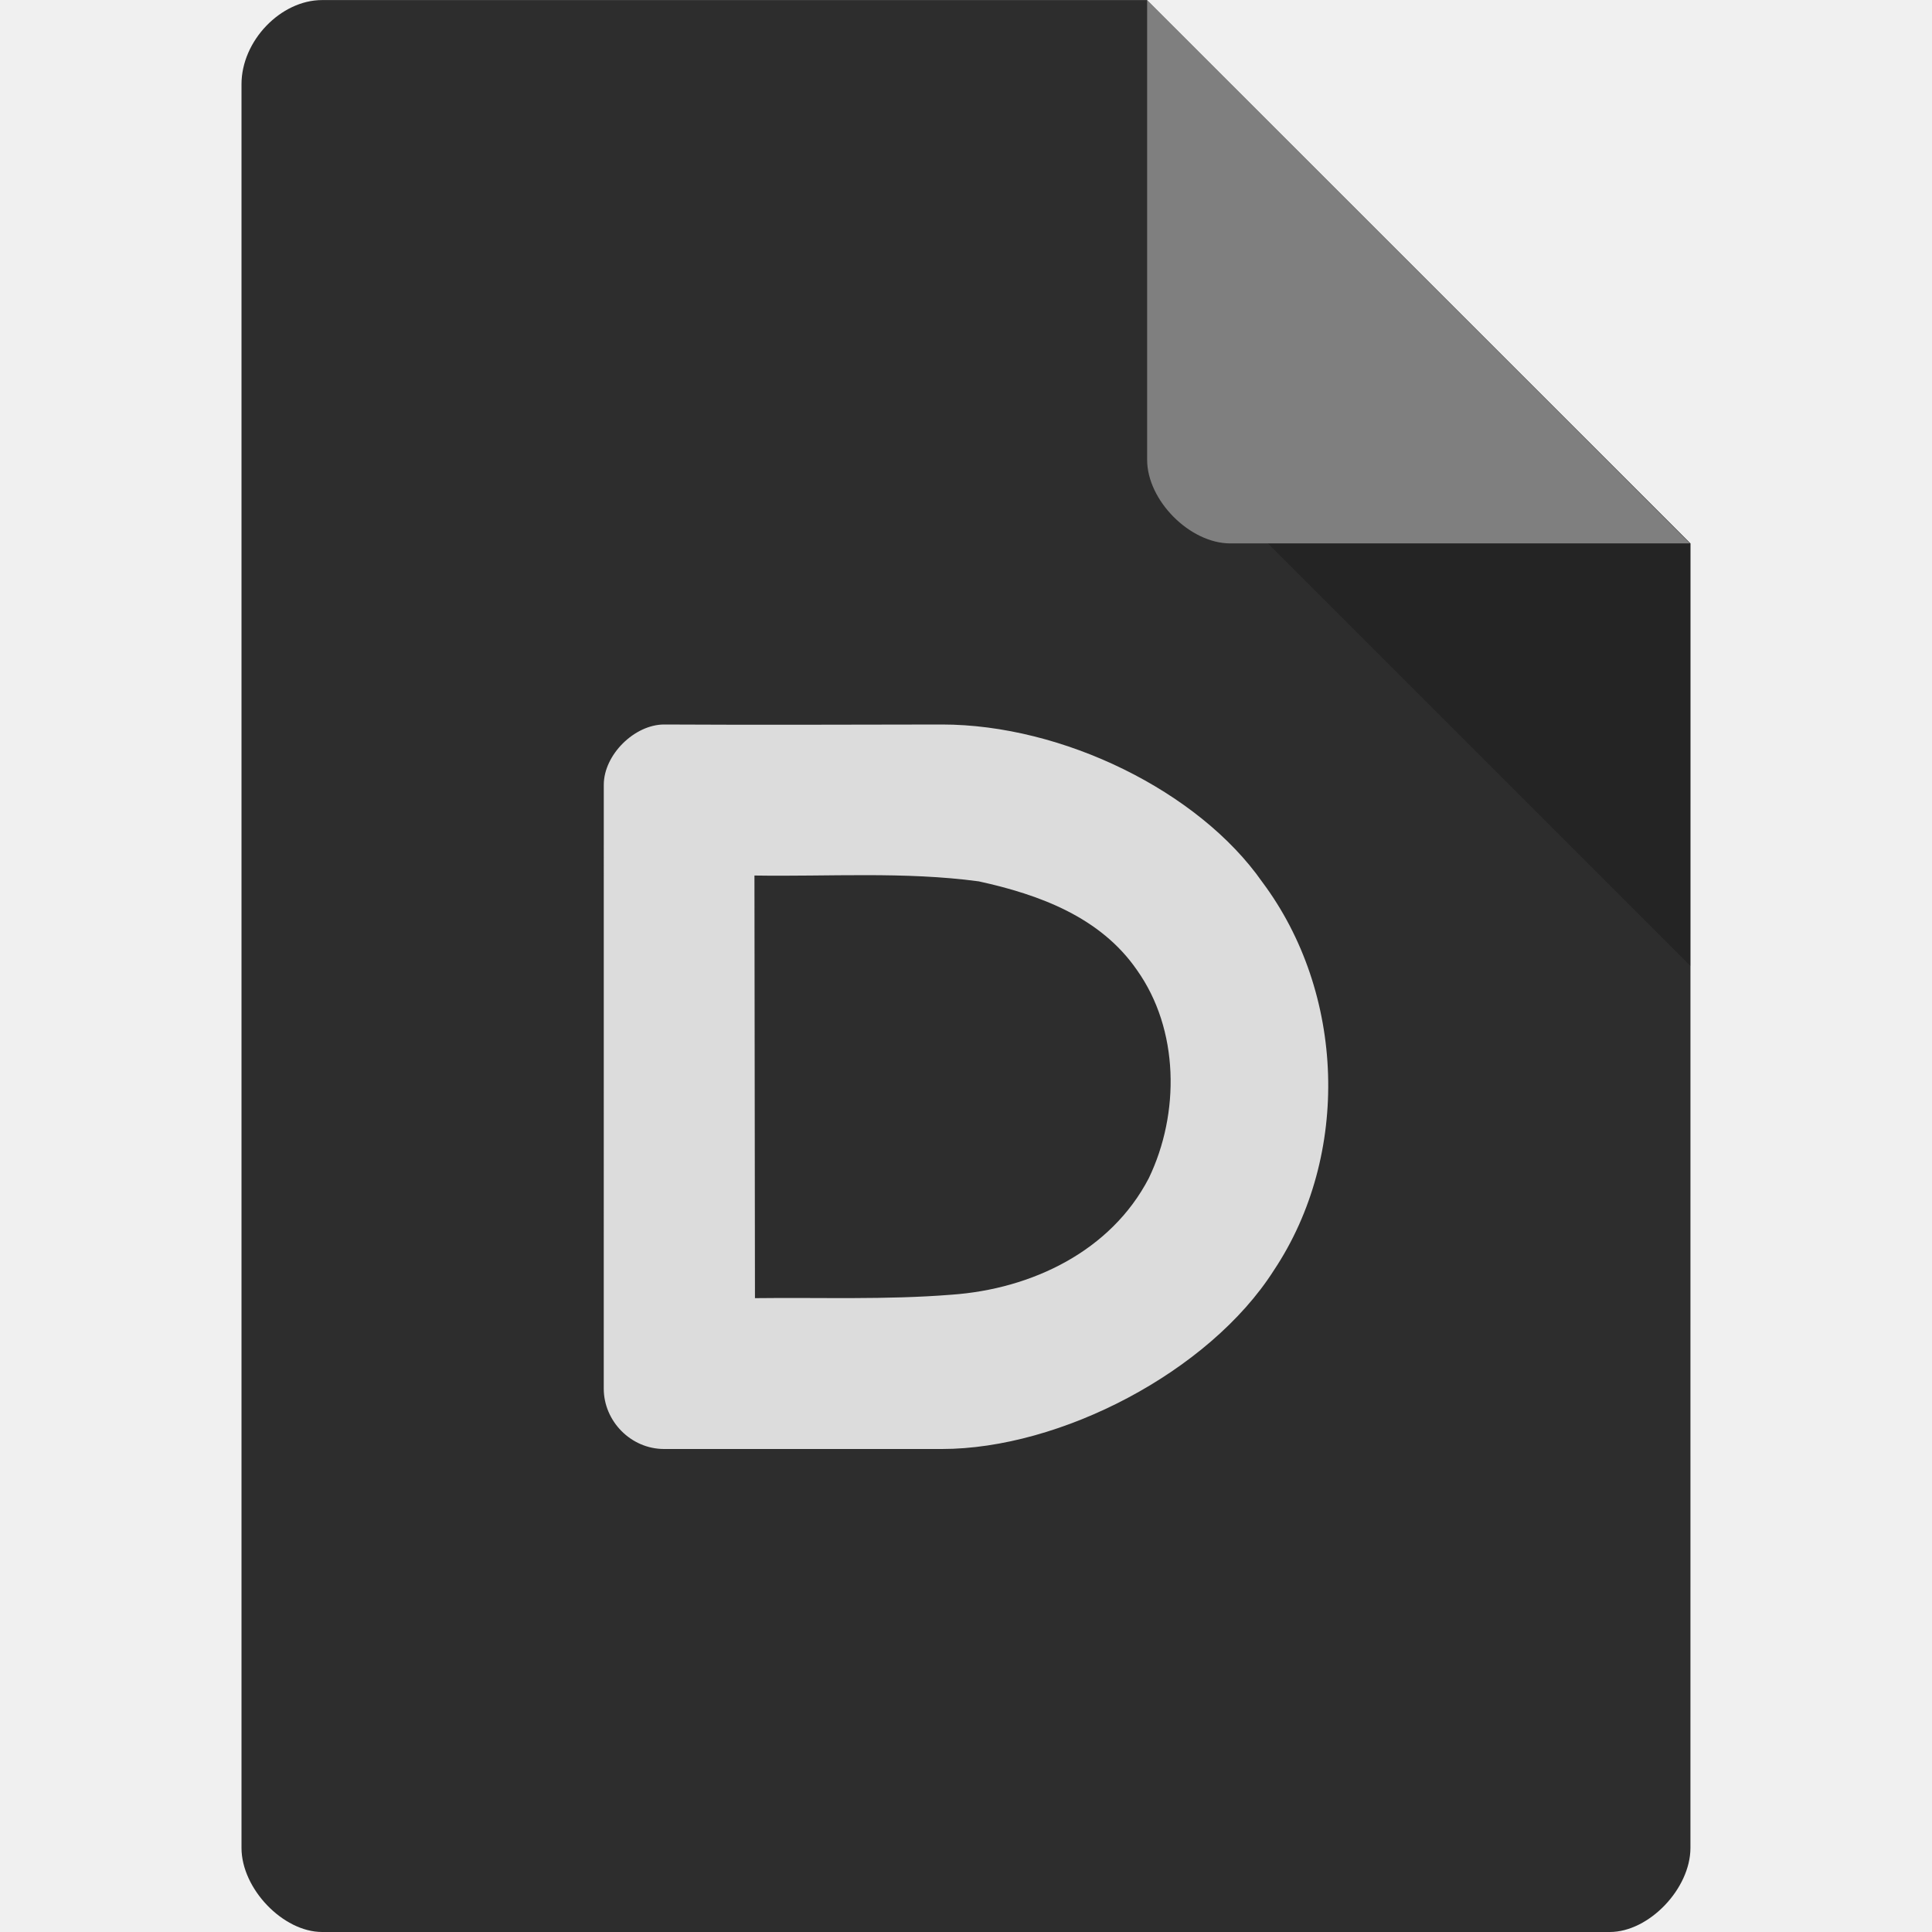
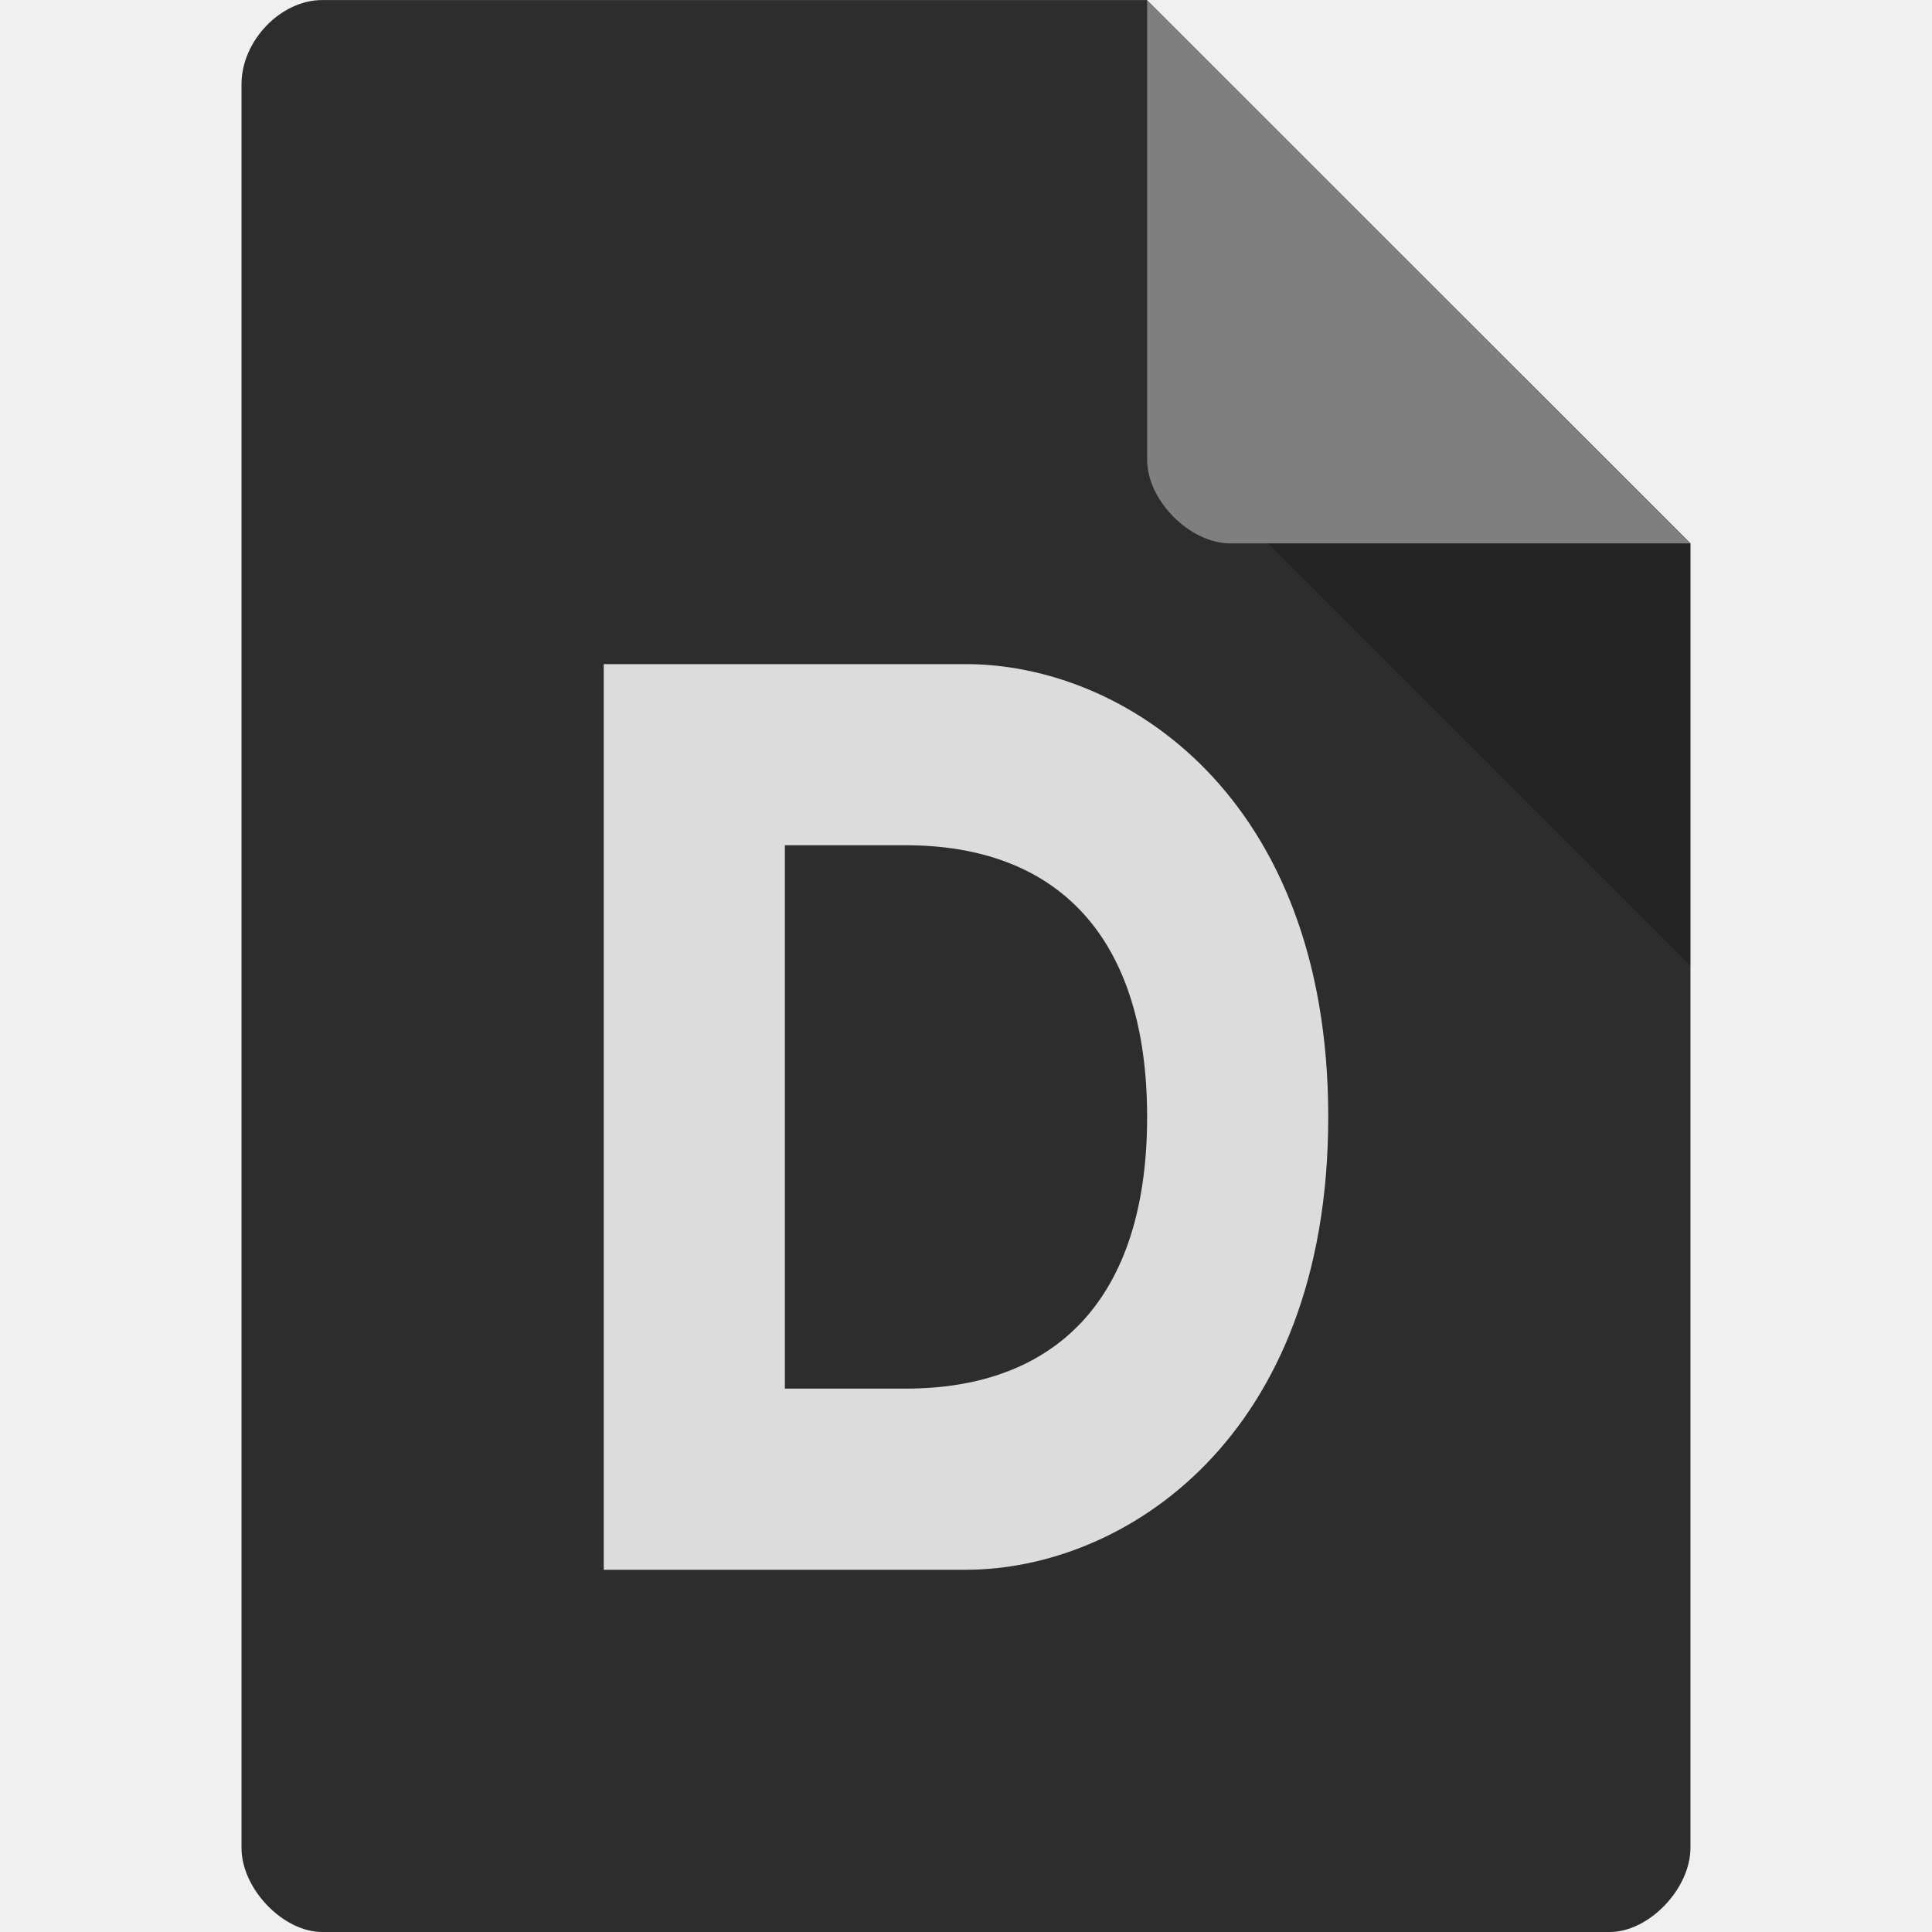
<svg xmlns="http://www.w3.org/2000/svg" width="64px" height="64px" viewBox="0 0 64 64" version="1.1" id="svg2">
  <defs id="defs13">
    <clipPath id="clipPath-889157936">
      <g transform="translate(0,-1004.362)" id="g17">
        <path style="fill:#1890d0" d="m -24,13 c 0,1.105 -0.672,2 -1.5,2 -0.828,0 -1.5,-0.895 -1.5,-2 0,-1.105 0.672,-2 1.5,-2 0.828,0 1.5,0.895 1.5,2 z" transform="matrix(15.33333,0,0,11.5,415,878.8622)" id="path19" />
      </g>
    </clipPath>
  </defs>
  <path style="fill:#2d2d2d;fill-opacity:1" d="M 10.672,0.002 C 9.297,0.002 8,1.355 8,2.789 L 8,61.213 C 8,62.566 9.375,64 10.672,64 l 42.654,0 c 1.297,0 2.672,-1.434 2.672,-2.787 L 55.999,18.001 37.999,0.001 z" id="path4-1" />
  <path style="fill:#000000;fill-opacity:0.196" d="m 41.999,18.001 14,14 0,-14 z" id="path6-4" />
  <path style="fill:#ffffff;fill-opacity:0.392" d="m 38,0.002 17.983,17.999 -15.226,0 C 39.411,18.001 38,16.574 38,15.228 z" id="path8-6" />
  <g id="g53" clip-path="url(#clipPath-889157936)" transform="matrix(1.333306,0,0,1.333306,1.6336238e-4,3.99856)">
    <g id="g55" />
  </g>
-   <path style="font-style:normal;font-variant:normal;font-weight:normal;font-stretch:normal;font-size:64px;line-height:125%;font-family:'Gill Sans MT';text-align:start;writing-mode:lr-tb;text-anchor:start;display:inline;fill:#dcdcdc;fill-opacity:1;stroke:none" d="M 22,24 C 21.019,24 20,25.002 20.001,26 L 20,46 c 0,1.072 0.893,2 2,2 l 9.202,0 c 3.92,0 8.851,-2.552 10.994,-5.915 2.553,-3.828 2.369,-9.194 -0.384,-12.87 C 39.71,26.21 35.204,24 31.203,24 c -4.364,0.004 -5.37,0.018 -9.202,0 z m 2.992,5.003 c 2.476,0.039 4.969,-0.137 7.43,0.193 2.022,0.442 4.033,1.19 5.237,2.932 1.408,1.977 1.429,4.757 0.396,6.902 -1.255,2.412 -3.871,3.672 -6.539,3.859 -2.165,0.173 -4.338,0.087 -6.507,0.114 z" id="path2242" />
+   <path d="M 44,37 C 44,47.663 37.205,52 32,52 L 20,52 20,22 32,22 C 37.205,22 44,26.337 44,37 Z m -6,0 c 0,-6 -3,-9 -8,-9 L 26,28 26,46 30,46 C 35,46 38,43 38,37 Z" style="font-style:normal;font-variant:normal;font-weight:bold;font-stretch:normal;font-size:12.303px;line-height:125%;font-family:'Open Sans';-inkscape-font-specification:'Open Sans Bold';letter-spacing:0px;word-spacing:0px;fill:#dcdcdc;fill-opacity:1;stroke:none;stroke-width:1px;stroke-linecap:butt;stroke-linejoin:miter;stroke-opacity:1" id="path4161" />
</svg>
